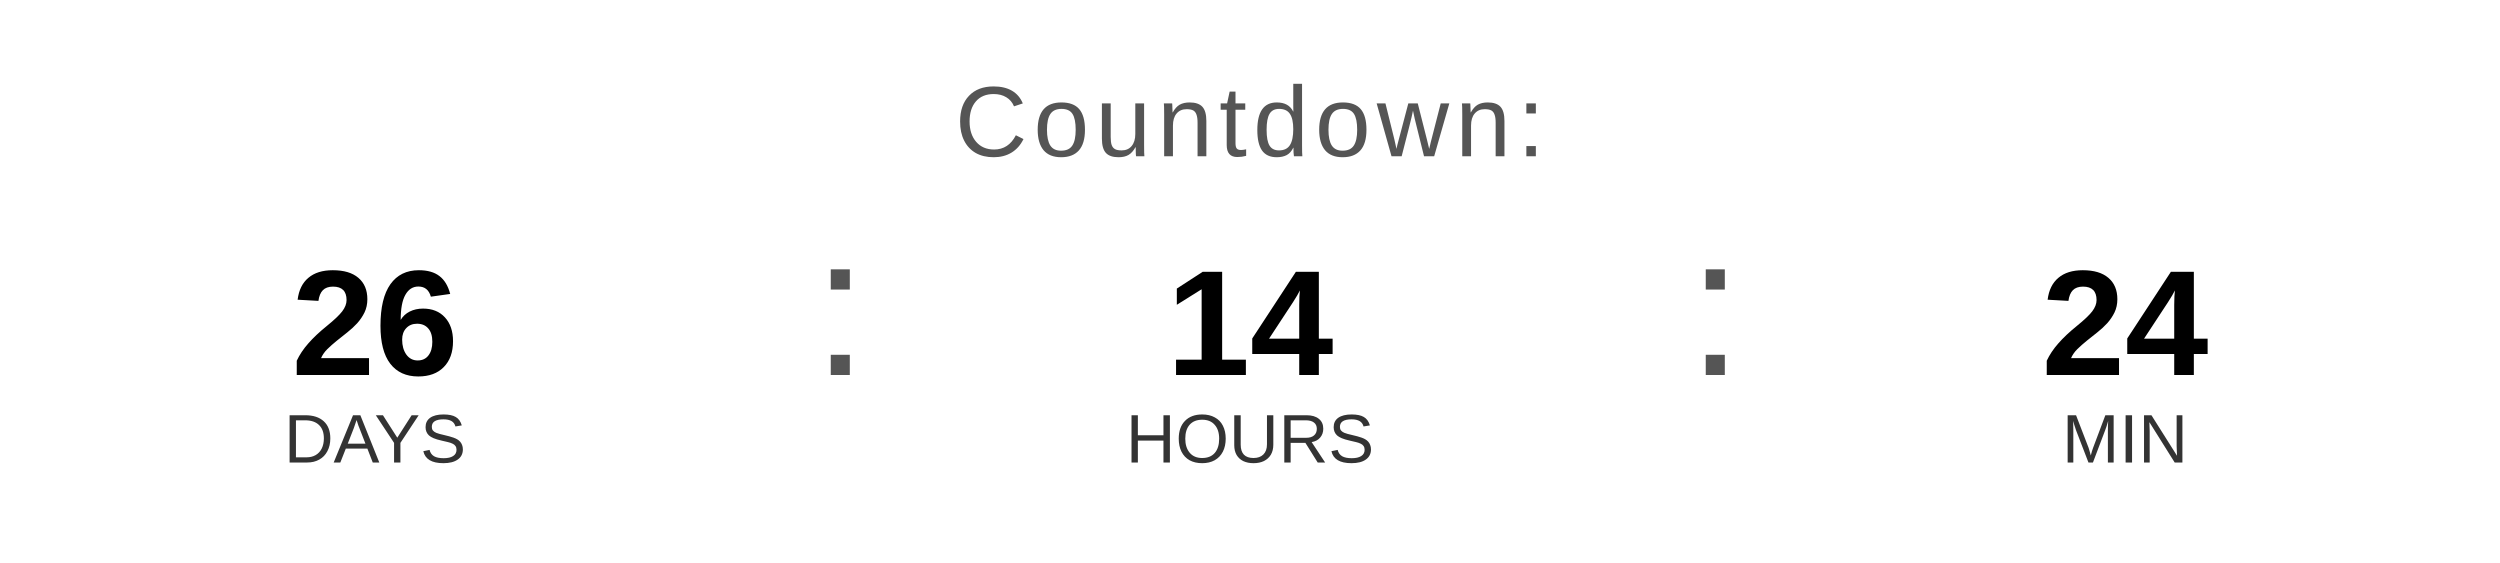
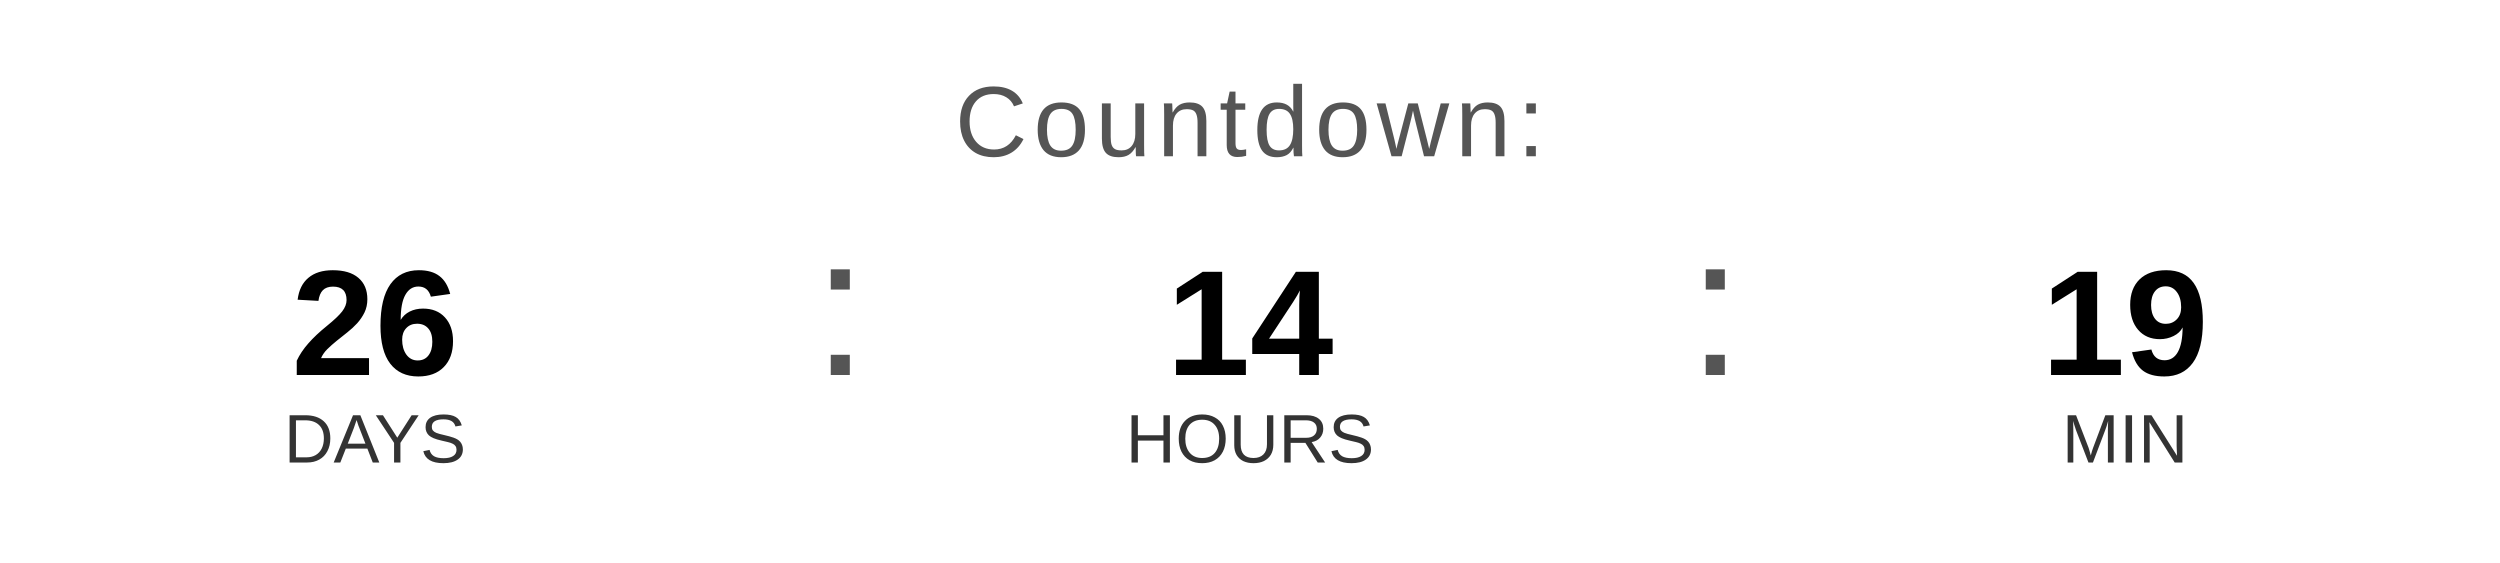
<svg xmlns="http://www.w3.org/2000/svg" width="400" height="90" viewBox="0 0 400 90">
  <text x="200" y="25" font-family="Arial, Helvetica, sans-serif" font-size="16" fill="#555555" text-anchor="middle" letter-spacing="1">
    Countdown:
  </text>
  <text x="60" y="60" font-family="Arial, Helvetica, sans-serif" font-size="24" font-weight="bold" fill="#000000" text-anchor="middle">26</text>
  <text x="60" y="74" font-family="Arial, Helvetica, sans-serif" font-size="11" fill="#333333" text-anchor="middle">DAYS</text>
  <text x="130" y="60" font-family="Arial, sans-serif" font-size="32" fill="#555555">:</text>
  <text x="200" y="60" font-family="Arial, Helvetica, sans-serif" font-size="24" font-weight="bold" fill="#000000" text-anchor="middle">14</text>
  <text x="200" y="74" font-family="Arial, Helvetica, sans-serif" font-size="11" fill="#333333" text-anchor="middle">HOURS</text>
  <text x="270" y="60" font-family="Arial, sans-serif" font-size="32" fill="#555555">:</text>
-   <text x="340" y="60" font-family="Arial, Helvetica, sans-serif" font-size="24" font-weight="bold" fill="#000000" text-anchor="middle">24</text>
+   <text x="340" y="60" font-family="Arial, Helvetica, sans-serif" font-size="24" font-weight="bold" fill="#000000" text-anchor="middle">19</text>
  <text x="340" y="74" font-family="Arial, Helvetica, sans-serif" font-size="11" fill="#333333" text-anchor="middle">MIN</text>
</svg>
